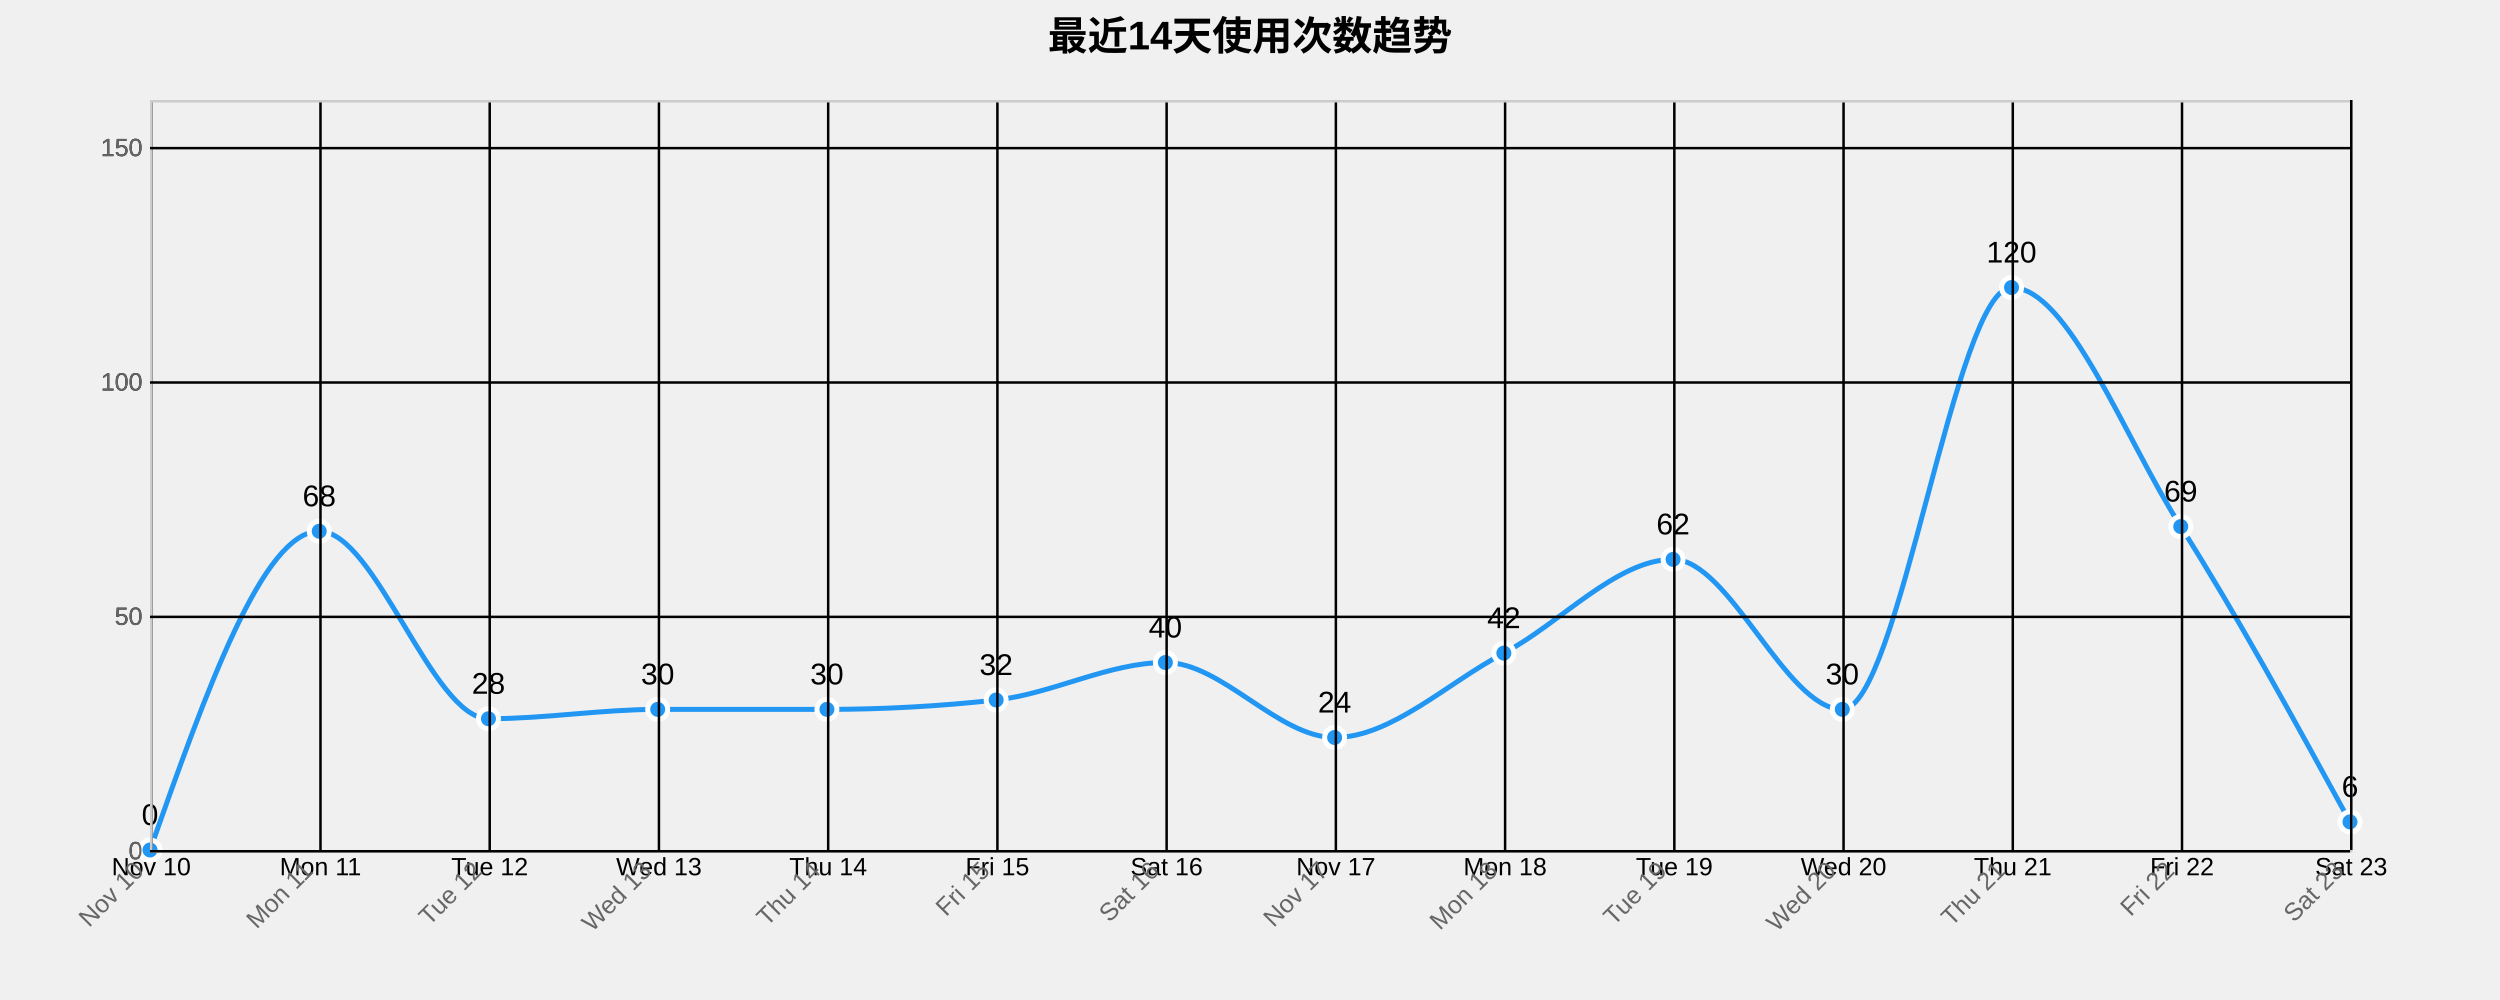
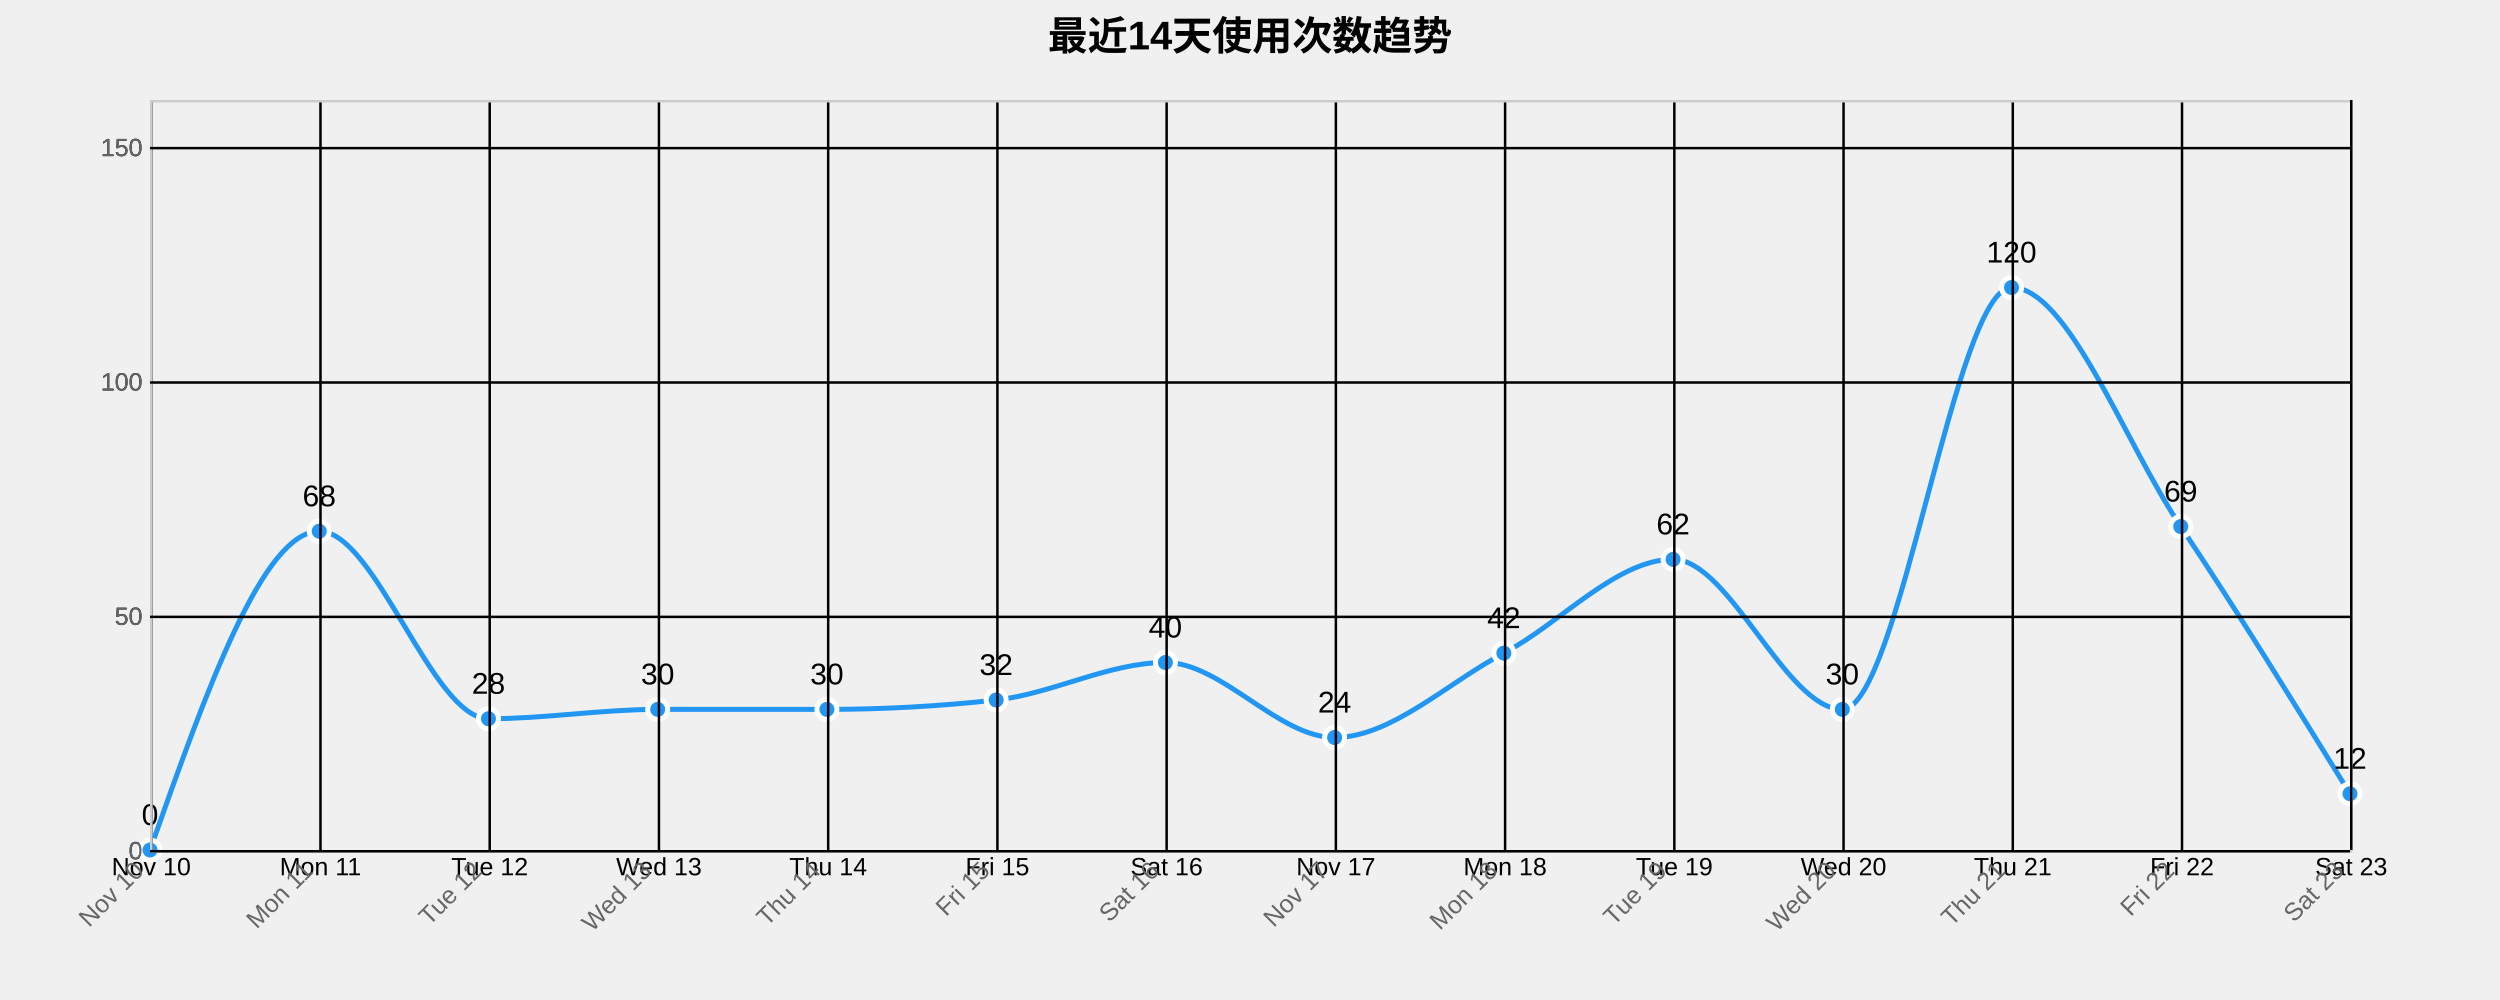
<svg xmlns="http://www.w3.org/2000/svg" width="1000" height="400">
  <g transform="translate(60,40)">
    <text x="440" y="-20" text-anchor="middle" style="font-size: 16px; font-weight: bold;">最近14天使用次数趋势</text>
    <g class="grid" transform="translate(0,300)" fill="none" font-size="10" font-family="sans-serif" text-anchor="middle">
      <path class="domain" stroke="currentColor" d="M0.5,-300V0.5H880.5V-300" />
      <g class="tick" opacity="1" transform="translate(0.5,0)">
        <line stroke="currentColor" y2="-300" />
        <text fill="currentColor" y="3" dy="0.71em">Nov 10</text>
      </g>
      <g class="tick" opacity="1" transform="translate(68.19231,0)">
        <line stroke="currentColor" y2="-300" />
        <text fill="currentColor" y="3" dy="0.71em">Mon 11</text>
      </g>
      <g class="tick" opacity="1" transform="translate(135.8846,0)">
        <line stroke="currentColor" y2="-300" />
        <text fill="currentColor" y="3" dy="0.71em">Tue 12</text>
      </g>
      <g class="tick" opacity="1" transform="translate(203.5769,0)">
        <line stroke="currentColor" y2="-300" />
        <text fill="currentColor" y="3" dy="0.71em">Wed 13</text>
      </g>
      <g class="tick" opacity="1" transform="translate(271.2692,0)">
        <line stroke="currentColor" y2="-300" />
        <text fill="currentColor" y="3" dy="0.71em">Thu 14</text>
      </g>
      <g class="tick" opacity="1" transform="translate(338.9615,0)">
        <line stroke="currentColor" y2="-300" />
        <text fill="currentColor" y="3" dy="0.71em">Fri 15</text>
      </g>
      <g class="tick" opacity="1" transform="translate(406.6538,0)">
        <line stroke="currentColor" y2="-300" />
        <text fill="currentColor" y="3" dy="0.71em">Sat 16</text>
      </g>
      <g class="tick" opacity="1" transform="translate(474.3462,0)">
        <line stroke="currentColor" y2="-300" />
        <text fill="currentColor" y="3" dy="0.71em">Nov 17</text>
      </g>
      <g class="tick" opacity="1" transform="translate(542.0385,0)">
        <line stroke="currentColor" y2="-300" />
        <text fill="currentColor" y="3" dy="0.71em">Mon 18</text>
      </g>
      <g class="tick" opacity="1" transform="translate(609.7308,0)">
        <line stroke="currentColor" y2="-300" />
        <text fill="currentColor" y="3" dy="0.71em">Tue 19</text>
      </g>
      <g class="tick" opacity="1" transform="translate(677.4231,0)">
        <line stroke="currentColor" y2="-300" />
        <text fill="currentColor" y="3" dy="0.71em">Wed 20</text>
      </g>
      <g class="tick" opacity="1" transform="translate(745.1154,0)">
        <line stroke="currentColor" y2="-300" />
        <text fill="currentColor" y="3" dy="0.71em">Thu 21</text>
      </g>
      <g class="tick" opacity="1" transform="translate(812.8077,0)">
        <line stroke="currentColor" y2="-300" />
        <text fill="currentColor" y="3" dy="0.71em">Fri 22</text>
      </g>
      <g class="tick" opacity="1" transform="translate(880.5,0)">
        <line stroke="currentColor" y2="-300" />
        <text fill="currentColor" y="3" dy="0.71em">Sat 23</text>
      </g>
    </g>
    <g class="grid" fill="none" font-size="10" font-family="sans-serif" text-anchor="end">
      <path class="domain" stroke="currentColor" d="M880,300.5H0.5V0.5H880" />
      <g class="tick" opacity="1" transform="translate(0,300.5)">
        <line stroke="currentColor" x2="880" />
        <text fill="currentColor" x="-3" dy="0.32em">0</text>
      </g>
      <g class="tick" opacity="1" transform="translate(0,206.75)">
        <line stroke="currentColor" x2="880" />
        <text fill="currentColor" x="-3" dy="0.32em">50</text>
      </g>
      <g class="tick" opacity="1" transform="translate(0,113)">
        <line stroke="currentColor" x2="880" />
        <text fill="currentColor" x="-3" dy="0.32em">100</text>
      </g>
      <g class="tick" opacity="1" transform="translate(0,19.25)">
        <line stroke="currentColor" x2="880" />
        <text fill="currentColor" x="-3" dy="0.32em">150</text>
      </g>
    </g>
-     <path class="area" d="M0,300C22.564,236.25,45.128,172.5,67.692,172.5C90.256,172.5,112.821,247.5,135.385,247.5C157.949,247.5,180.513,243.75,203.077,243.75C225.641,243.75,248.205,243.75,270.769,243.75C293.333,243.75,315.897,242.5,338.462,240C361.026,237.5,383.59,225,406.154,225C428.718,225,451.282,255,473.846,255C496.41,255,518.974,233.125,541.538,221.25C564.103,209.375,586.667,183.75,609.231,183.75C631.795,183.75,654.359,243.75,676.923,243.75C699.487,243.75,722.051,75,744.615,75C767.179,75,789.744,135,812.308,170.625C834.872,206.25,857.436,247.5,880,288.75L880,300C857.436,300,834.872,300,812.308,300C789.744,300,767.179,300,744.615,300C722.051,300,699.487,300,676.923,300C654.359,300,631.795,300,609.231,300C586.667,300,564.103,300,541.538,300C518.974,300,496.41,300,473.846,300C451.282,300,428.718,300,406.154,300C383.59,300,361.026,300,338.462,300C315.897,300,293.333,300,270.769,300C248.205,300,225.641,300,203.077,300C180.513,300,157.949,300,135.385,300C112.821,300,90.256,300,67.692,300C45.128,300,22.564,300,0,300Z" style="fill: url(#area-gradient); opacity: 0.3;" />
-     <path class="line" d="M0,300C22.564,236.25,45.128,172.5,67.692,172.5C90.256,172.5,112.821,247.5,135.385,247.5C157.949,247.5,180.513,243.75,203.077,243.75C225.641,243.75,248.205,243.75,270.769,243.75C293.333,243.75,315.897,242.5,338.462,240C361.026,237.5,383.59,225,406.154,225C428.718,225,451.282,255,473.846,255C496.41,255,518.974,233.125,541.538,221.25C564.103,209.375,586.667,183.75,609.231,183.75C631.795,183.75,654.359,243.75,676.923,243.75C699.487,243.75,722.051,75,744.615,75C767.179,75,789.744,135,812.308,170.625C834.872,206.25,857.436,247.5,880,288.75" style="fill: none; stroke: #2196F3; stroke-width: 2px;" />
+     <path class="area" d="M0,300C22.564,236.25,45.128,172.5,67.692,172.5C90.256,172.5,112.821,247.5,135.385,247.5C157.949,247.5,180.513,243.75,203.077,243.75C225.641,243.75,248.205,243.75,270.769,243.75C293.333,243.75,315.897,242.5,338.462,240C361.026,237.5,383.59,225,406.154,225C428.718,225,451.282,255,473.846,255C496.41,255,518.974,233.125,541.538,221.25C564.103,209.375,586.667,183.75,609.231,183.75C631.795,183.75,654.359,243.75,676.923,243.75C699.487,243.75,722.051,75,744.615,75C767.179,75,789.744,136.875,812.308,170.625C834.872,204.375,857.436,240.938,880,277.5L880,300C857.436,300,834.872,300,812.308,300C789.744,300,767.179,300,744.615,300C722.051,300,699.487,300,676.923,300C654.359,300,631.795,300,609.231,300C586.667,300,564.103,300,541.538,300C518.974,300,496.41,300,473.846,300C451.282,300,428.718,300,406.154,300C383.59,300,361.026,300,338.462,300C315.897,300,293.333,300,270.769,300C248.205,300,225.641,300,203.077,300C180.513,300,157.949,300,135.385,300C112.821,300,90.256,300,67.692,300C45.128,300,22.564,300,0,300Z" style="fill: url(#area-gradient); opacity: 0.3;" />
+     <path class="line" d="M0,300C22.564,236.25,45.128,172.5,67.692,172.5C90.256,172.5,112.821,247.5,135.385,247.5C157.949,247.5,180.513,243.75,203.077,243.75C225.641,243.75,248.205,243.75,270.769,243.75C293.333,243.75,315.897,242.5,338.462,240C361.026,237.5,383.59,225,406.154,225C428.718,225,451.282,255,473.846,255C496.41,255,518.974,233.125,541.538,221.25C564.103,209.375,586.667,183.75,609.231,183.75C631.795,183.75,654.359,243.75,676.923,243.75C699.487,243.75,722.051,75,744.615,75C767.179,75,789.744,136.875,812.308,170.625C834.872,204.375,857.436,240.938,880,277.5" style="fill: none; stroke: #2196F3; stroke-width: 2px;" />
    <circle class="dot" cx="0" cy="300" r="4" style="fill: #2196F3; stroke: #fff; stroke-width: 2px;" />
    <circle class="dot" cx="67.692" cy="172.5" r="4" style="fill: #2196F3; stroke: #fff; stroke-width: 2px;" />
    <circle class="dot" cx="135.385" cy="247.5" r="4" style="fill: #2196F3; stroke: #fff; stroke-width: 2px;" />
    <circle class="dot" cx="203.077" cy="243.75" r="4" style="fill: #2196F3; stroke: #fff; stroke-width: 2px;" />
    <circle class="dot" cx="270.769" cy="243.75" r="4" style="fill: #2196F3; stroke: #fff; stroke-width: 2px;" />
    <circle class="dot" cx="338.462" cy="240" r="4" style="fill: #2196F3; stroke: #fff; stroke-width: 2px;" />
    <circle class="dot" cx="406.154" cy="225" r="4" style="fill: #2196F3; stroke: #fff; stroke-width: 2px;" />
    <circle class="dot" cx="473.846" cy="255" r="4" style="fill: #2196F3; stroke: #fff; stroke-width: 2px;" />
    <circle class="dot" cx="541.538" cy="221.25" r="4" style="fill: #2196F3; stroke: #fff; stroke-width: 2px;" />
    <circle class="dot" cx="609.231" cy="183.75" r="4" style="fill: #2196F3; stroke: #fff; stroke-width: 2px;" />
    <circle class="dot" cx="676.923" cy="243.75" r="4" style="fill: #2196F3; stroke: #fff; stroke-width: 2px;" />
    <circle class="dot" cx="744.615" cy="75" r="4" style="fill: #2196F3; stroke: #fff; stroke-width: 2px;" />
    <circle class="dot" cx="812.308" cy="170.625" r="4" style="fill: #2196F3; stroke: #fff; stroke-width: 2px;" />
-     <circle class="dot" cx="880" cy="288.75" r="4" style="fill: #2196F3; stroke: #fff; stroke-width: 2px;" />
+     <circle class="dot" cx="880" cy="277.5" r="4" style="fill: #2196F3; stroke: #fff; stroke-width: 2px;" />
    <text class="label" x="0" y="290" text-anchor="middle" style="font-size: 12px;">0</text>
    <text class="label" x="67.692" y="162.5" text-anchor="middle" style="font-size: 12px;">68</text>
    <text class="label" x="135.385" y="237.5" text-anchor="middle" style="font-size: 12px;">28</text>
    <text class="label" x="203.077" y="233.75" text-anchor="middle" style="font-size: 12px;">30</text>
    <text class="label" x="270.769" y="233.75" text-anchor="middle" style="font-size: 12px;">30</text>
    <text class="label" x="338.462" y="230" text-anchor="middle" style="font-size: 12px;">32</text>
    <text class="label" x="406.154" y="215" text-anchor="middle" style="font-size: 12px;">40</text>
    <text class="label" x="473.846" y="245" text-anchor="middle" style="font-size: 12px;">24</text>
    <text class="label" x="541.538" y="211.25" text-anchor="middle" style="font-size: 12px;">42</text>
    <text class="label" x="609.231" y="173.75" text-anchor="middle" style="font-size: 12px;">62</text>
    <text class="label" x="676.923" y="233.75" text-anchor="middle" style="font-size: 12px;">30</text>
    <text class="label" x="744.615" y="65" text-anchor="middle" style="font-size: 12px;">120</text>
    <text class="label" x="812.308" y="160.625" text-anchor="middle" style="font-size: 12px;">69</text>
-     <text class="label" x="880" y="278.75" text-anchor="middle" style="font-size: 12px;">6</text>
+     <text class="label" x="880" y="267.5" text-anchor="middle" style="font-size: 12px;">12</text>
    <g class="x-axis" transform="translate(0,300)" fill="none" font-size="10" font-family="sans-serif" text-anchor="middle">
      <path class="domain" stroke="currentColor" d="M0.5,-300V0.5H880.5V-300" />
      <g class="tick" opacity="1" transform="translate(0.5,0)">
        <line stroke="currentColor" y2="-300" />
        <text fill="currentColor" y="3" dy=".15em" style="text-anchor: end;" dx="-.8em" transform="rotate(-45)">Nov 10</text>
      </g>
      <g class="tick" opacity="1" transform="translate(68.19231,0)">
        <line stroke="currentColor" y2="-300" />
        <text fill="currentColor" y="3" dy=".15em" style="text-anchor: end;" dx="-.8em" transform="rotate(-45)">Mon 11</text>
      </g>
      <g class="tick" opacity="1" transform="translate(135.8846,0)">
        <line stroke="currentColor" y2="-300" />
        <text fill="currentColor" y="3" dy=".15em" style="text-anchor: end;" dx="-.8em" transform="rotate(-45)">Tue 12</text>
      </g>
      <g class="tick" opacity="1" transform="translate(203.5769,0)">
        <line stroke="currentColor" y2="-300" />
        <text fill="currentColor" y="3" dy=".15em" style="text-anchor: end;" dx="-.8em" transform="rotate(-45)">Wed 13</text>
      </g>
      <g class="tick" opacity="1" transform="translate(271.2692,0)">
        <line stroke="currentColor" y2="-300" />
        <text fill="currentColor" y="3" dy=".15em" style="text-anchor: end;" dx="-.8em" transform="rotate(-45)">Thu 14</text>
      </g>
      <g class="tick" opacity="1" transform="translate(338.9615,0)">
        <line stroke="currentColor" y2="-300" />
        <text fill="currentColor" y="3" dy=".15em" style="text-anchor: end;" dx="-.8em" transform="rotate(-45)">Fri 15</text>
      </g>
      <g class="tick" opacity="1" transform="translate(406.6538,0)">
        <line stroke="currentColor" y2="-300" />
        <text fill="currentColor" y="3" dy=".15em" style="text-anchor: end;" dx="-.8em" transform="rotate(-45)">Sat 16</text>
      </g>
      <g class="tick" opacity="1" transform="translate(474.3462,0)">
        <line stroke="currentColor" y2="-300" />
        <text fill="currentColor" y="3" dy=".15em" style="text-anchor: end;" dx="-.8em" transform="rotate(-45)">Nov 17</text>
      </g>
      <g class="tick" opacity="1" transform="translate(542.0385,0)">
        <line stroke="currentColor" y2="-300" />
        <text fill="currentColor" y="3" dy=".15em" style="text-anchor: end;" dx="-.8em" transform="rotate(-45)">Mon 18</text>
      </g>
      <g class="tick" opacity="1" transform="translate(609.7308,0)">
        <line stroke="currentColor" y2="-300" />
        <text fill="currentColor" y="3" dy=".15em" style="text-anchor: end;" dx="-.8em" transform="rotate(-45)">Tue 19</text>
      </g>
      <g class="tick" opacity="1" transform="translate(677.4231,0)">
        <line stroke="currentColor" y2="-300" />
        <text fill="currentColor" y="3" dy=".15em" style="text-anchor: end;" dx="-.8em" transform="rotate(-45)">Wed 20</text>
      </g>
      <g class="tick" opacity="1" transform="translate(745.1154,0)">
        <line stroke="currentColor" y2="-300" />
        <text fill="currentColor" y="3" dy=".15em" style="text-anchor: end;" dx="-.8em" transform="rotate(-45)">Thu 21</text>
      </g>
      <g class="tick" opacity="1" transform="translate(812.8077,0)">
        <line stroke="currentColor" y2="-300" />
        <text fill="currentColor" y="3" dy=".15em" style="text-anchor: end;" dx="-.8em" transform="rotate(-45)">Fri 22</text>
      </g>
      <g class="tick" opacity="1" transform="translate(880.5,0)">
        <line stroke="currentColor" y2="-300" />
        <text fill="currentColor" y="3" dy=".15em" style="text-anchor: end;" dx="-.8em" transform="rotate(-45)">Sat 23</text>
      </g>
    </g>
    <g class="y-axis" fill="none" font-size="10" font-family="sans-serif" text-anchor="end">
      <path class="domain" stroke="currentColor" d="M880,300.5H0.5V0.5H880" />
      <g class="tick" opacity="1" transform="translate(0,300.5)">
        <line stroke="currentColor" x2="880" />
        <text fill="currentColor" x="-3" dy="0.32em">0</text>
      </g>
      <g class="tick" opacity="1" transform="translate(0,206.75)">
        <line stroke="currentColor" x2="880" />
        <text fill="currentColor" x="-3" dy="0.32em">50</text>
      </g>
      <g class="tick" opacity="1" transform="translate(0,113)">
        <line stroke="currentColor" x2="880" />
        <text fill="currentColor" x="-3" dy="0.32em">100</text>
      </g>
      <g class="tick" opacity="1" transform="translate(0,19.25)">
        <line stroke="currentColor" x2="880" />
        <text fill="currentColor" x="-3" dy="0.32em">150</text>
      </g>
    </g>
    <style>
    .grid line {
      stroke: #e0e0e0;
      stroke-opacity: 0.7;
      shape-rendering: crispEdges;
    }
    .grid path {
      stroke-width: 0;
    }
    .dot:hover {
      r: 6;
    }
    text {
      font-family: Arial, sans-serif;
    }
    .x-axis path, .y-axis path {
      stroke: #ccc;
    }
    .x-axis text, .y-axis text {
      fill: #666;
    }
  </style>
  </g>
</svg>
